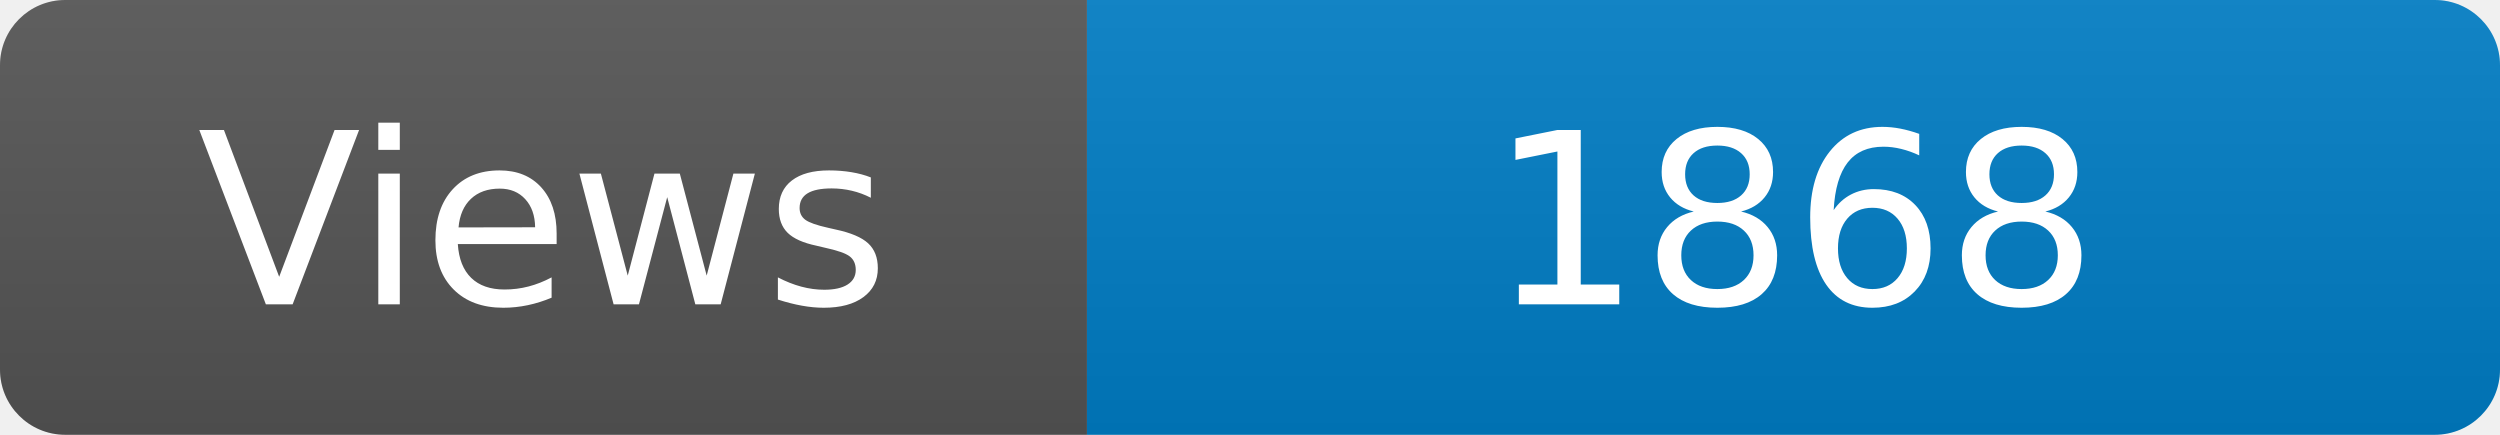
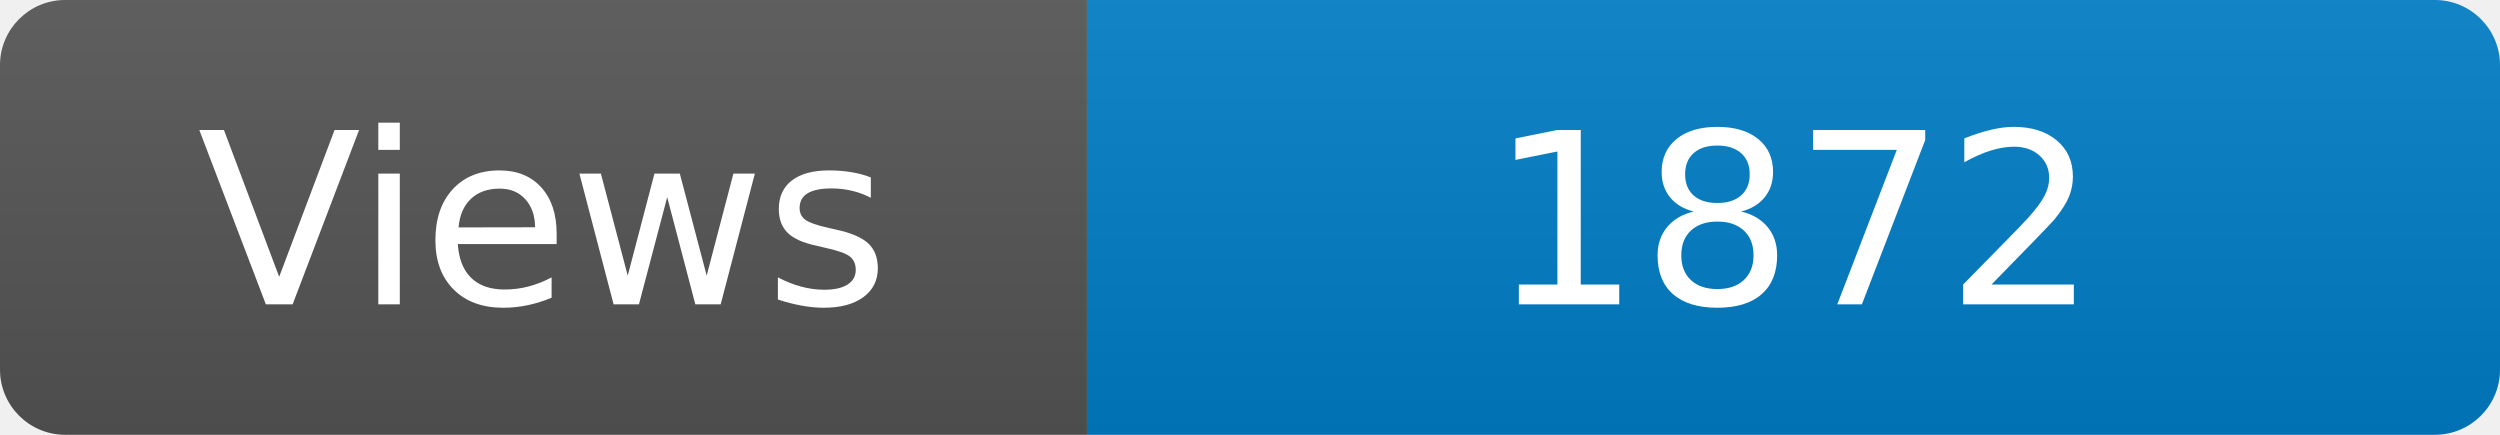
<svg xmlns="http://www.w3.org/2000/svg" width="115" height="20" role="img" aria-label="Maintained?: yes">
  <linearGradient id="s" x2="0" y2="100%">
    <stop offset="0" stop-color="#bbb" stop-opacity=".1" />
    <stop offset="1" stop-opacity=".1" />
  </linearGradient>
  <clipPath id="r">
    <rect width="115" height="20" rx="3" fill="#fff" />
  </clipPath>
  <g clip-path="url(#r)">
    <rect width="50" height="20" fill="#555" />
    <rect x="50" width="160" height="20" fill="#007ec6" />
    <rect width="115" height="20" fill="url(#s)" />
  </g>
  <g fill="#fff" text-anchor="middle" font-family="Verdana,Geneva,DejaVu Sans,sans-serif" font-size="110">
    <text x="250" y="140" transform="scale(.1)" fill="#fff">Views</text>
-     <text x="825" y="140" transform="scale(.1)" fill="#fff">1868</text>
+     <text x="825" y="140" transform="scale(.1)" fill="#fff">1872</text>
  </g>
</svg>
